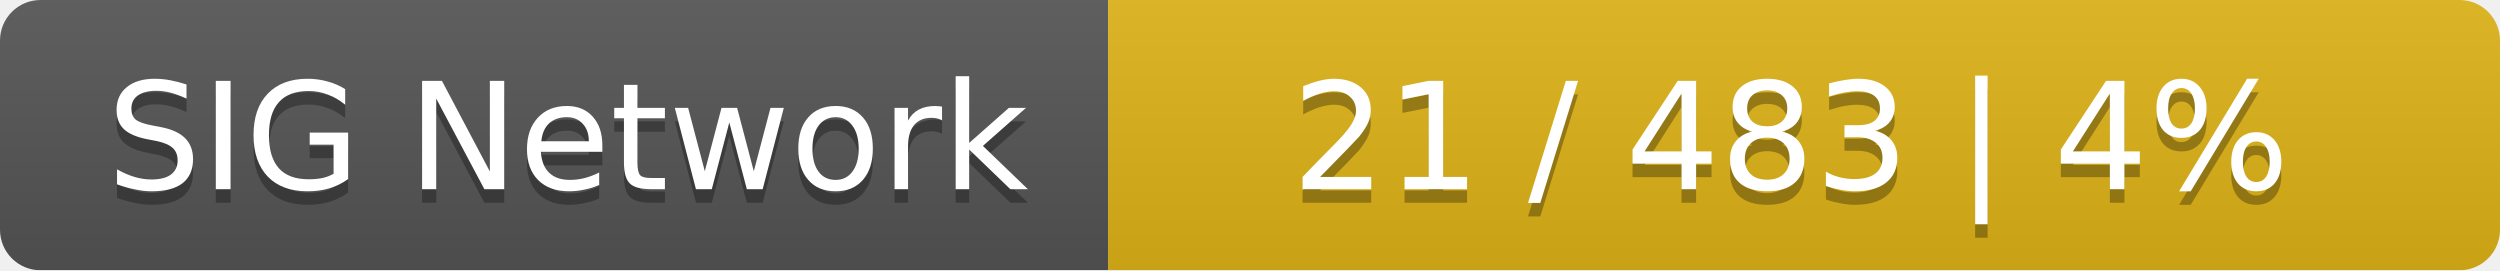
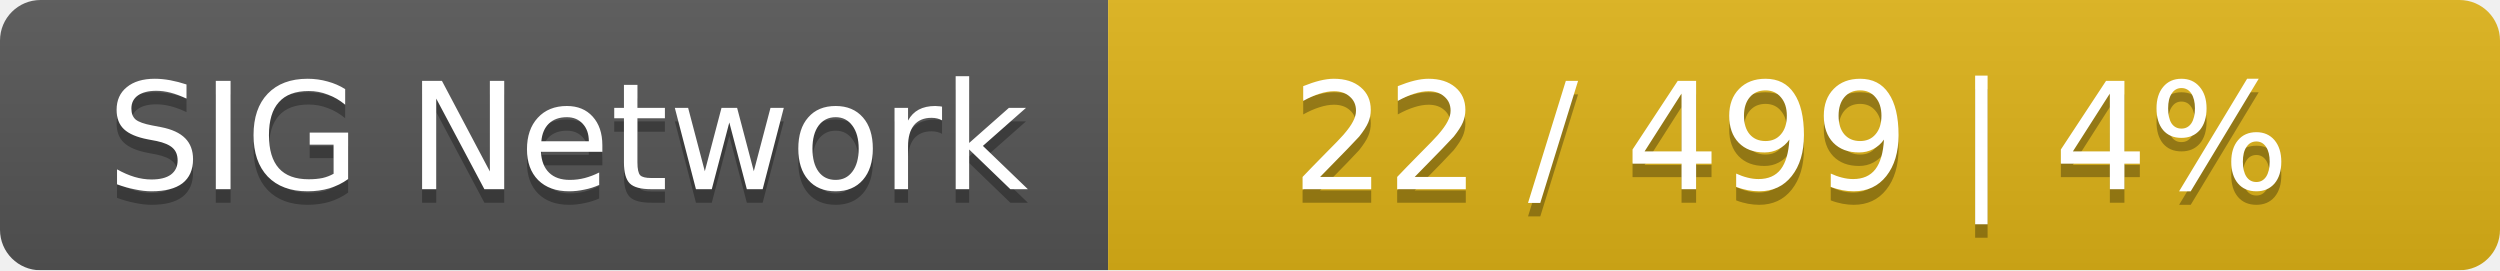
<svg xmlns="http://www.w3.org/2000/svg" width="185" height="20">
  <linearGradient id="smooth" x2="0" y2="100%">
    <stop offset="0" stop-color="#bbb" stop-opacity=".1" />
    <stop offset="1" stop-opacity=".1" />
  </linearGradient>
  <mask id="round">
    <rect width="185" height="20" rx="3" fill="#fff" />
  </mask>
  <g mask="url(#round)">
    <rect width="82" height="20" fill="#555" />
    <rect x="82" width="103" height="20" fill="#dfb317" />
    <rect width="185" height="20" fill="url(#smooth)" />
  </g>
  <g fill="#fff" text-anchor="middle" font-family="DejaVu Sans,Verdana,Geneva,sans-serif" font-size="11">
    <text x="42" y="15" fill="#010101" fill-opacity=".3">SIG Network</text>
    <text x="42" y="14">SIG Network</text>
-     <text x="132.5" y="15" fill="#010101" fill-opacity=".3">21 / 483    |    4%</text>
-     <text x="132.5" y="14">21 / 483    |    4%</text>
+     <text x="132.5" y="15" fill="#010101" fill-opacity=".3">22 / 499    |    4%</text>
+     <text x="132.5" y="14">22 / 499    |    4%</text>
  </g>
</svg>
